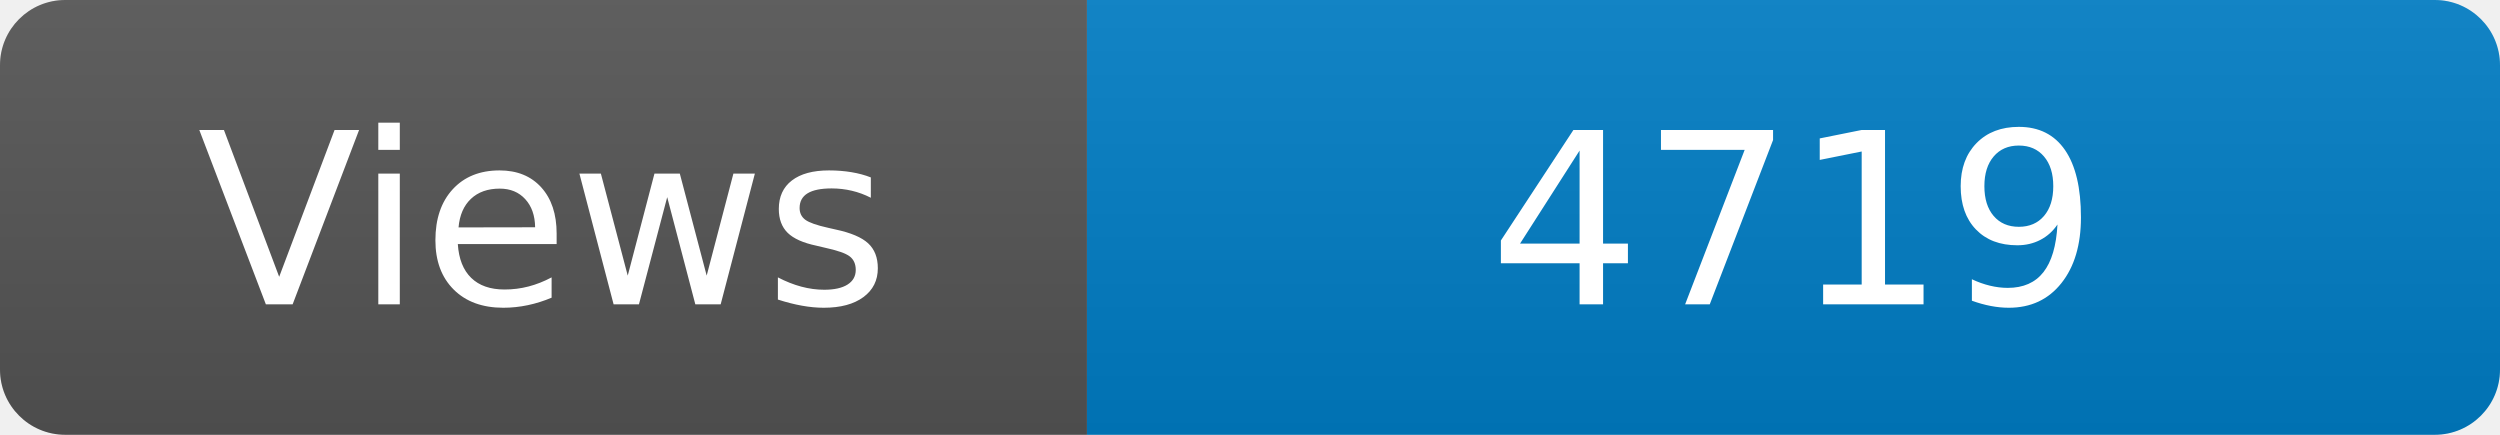
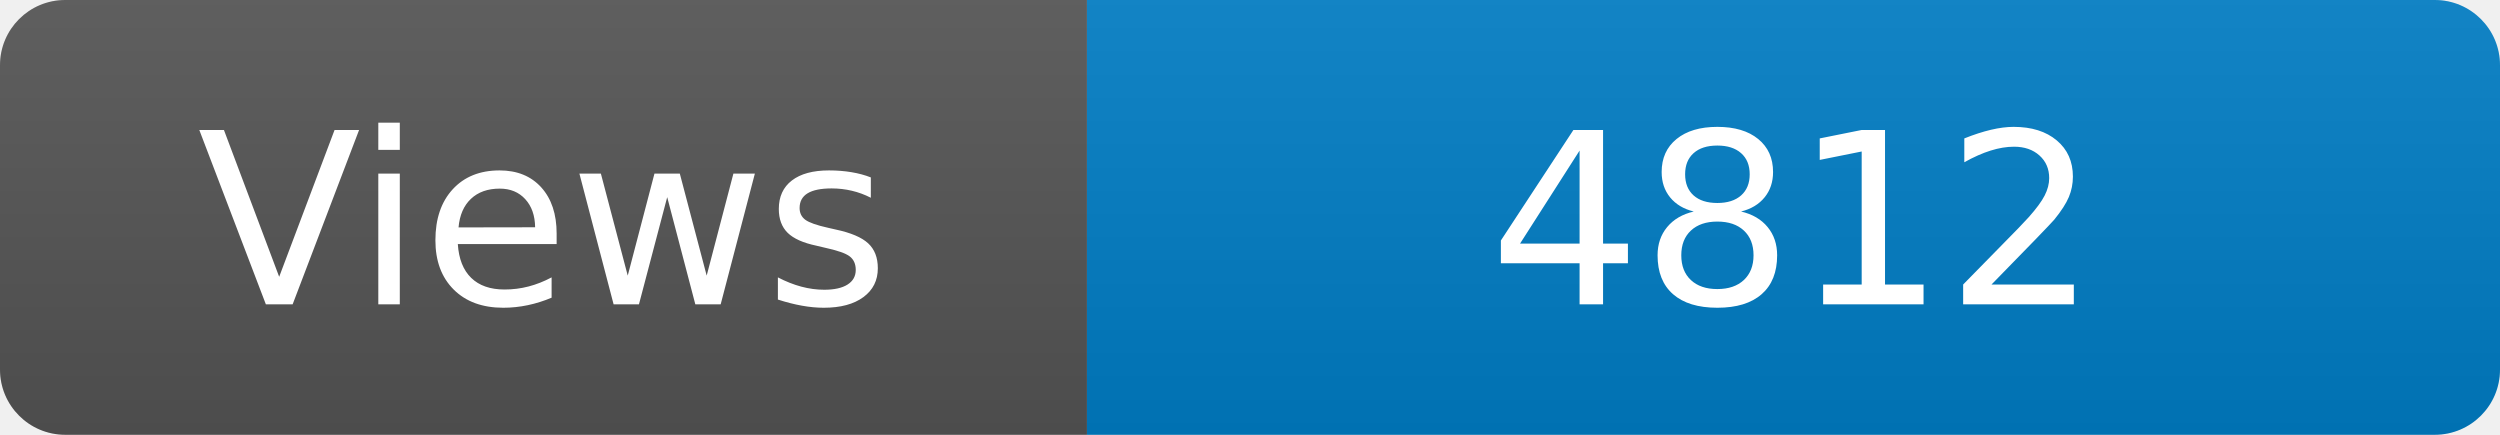
<svg xmlns="http://www.w3.org/2000/svg" width="115" height="20" role="img" aria-label="Maintained?: yes">
  <linearGradient id="s" x2="0" y2="100%">
    <stop offset="0" stop-color="#bbb" stop-opacity=".1" />
    <stop offset="1" stop-opacity=".1" />
  </linearGradient>
  <clipPath id="r">
    <rect width="115" height="20" rx="3" fill="#fff" />
  </clipPath>
  <g clip-path="url(#r)">
    <rect width="50" height="20" fill="#555" />
    <rect x="50" width="160" height="20" fill="#007ec6" />
    <rect width="115" height="20" fill="url(#s)" />
  </g>
  <g fill="#fff" text-anchor="middle" font-family="Verdana,Geneva,DejaVu Sans,sans-serif" font-size="110">
    <text x="250" y="140" transform="scale(.1)" fill="#fff">Views</text>
-     <text x="825" y="140" transform="scale(.1)" fill="#fff">4719</text>
+     <text x="825" y="140" transform="scale(.1)" fill="#fff">4812</text>
  </g>
</svg>
